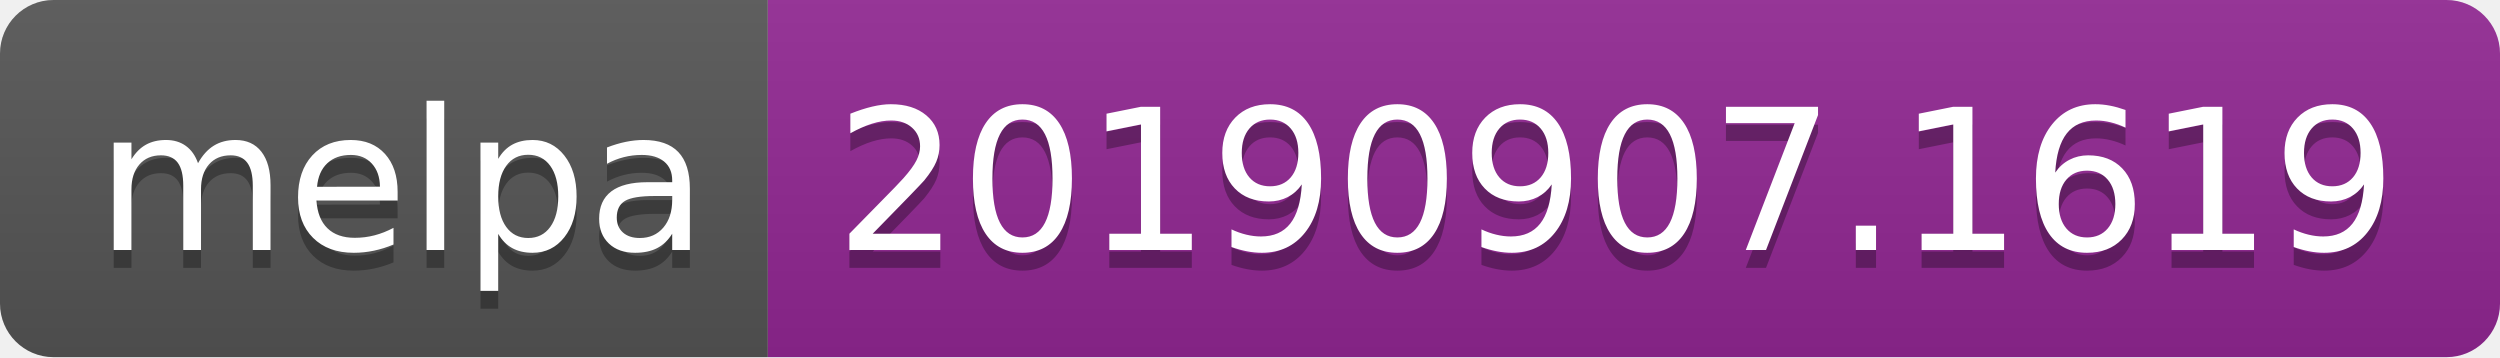
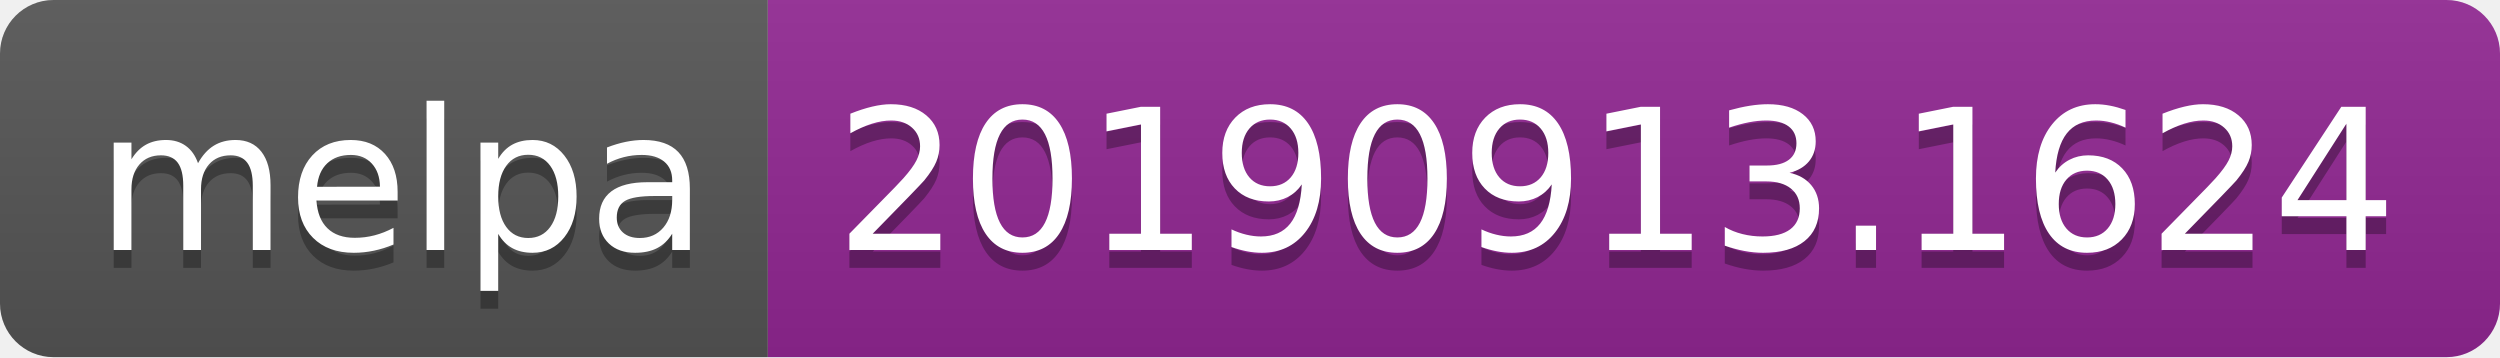
<svg xmlns="http://www.w3.org/2000/svg" width="140" height="20">
  <linearGradient id="b" x2="0" y2="100%">
    <stop offset="0" stop-color="#bbb" stop-opacity=".1" />
    <stop offset="1" stop-opacity=".1" />
  </linearGradient>
  <clipPath id="a">
    <rect width="140" height="20" rx="3" fill="#fff" />
  </clipPath>
  <g clip-path="url(#a)">
    <path fill="#555" d="M0 0h43v20H0z" />
    <path fill="#922793" d="M43 0h97v20H43z" />
    <path fill="url(#b)" d="M0 0h140v20H0z" />
  </g>
  <g fill="#fff" text-anchor="middle" font-family="DejaVu Sans,Verdana,Geneva,sans-serif" font-size="110">
    <text x="225" y="150" fill="#010101" fill-opacity=".3" transform="scale(.1)" textLength="330">melpa</text>
    <text x="225" y="140" transform="scale(.1)" textLength="330">melpa</text>
-     <text x="905" y="150" fill="#010101" fill-opacity=".3" transform="scale(.1)" textLength="870">20190907.1619</text>
-     <text x="905" y="140" transform="scale(.1)" textLength="870">20190907.1619</text>
+     <text x="905" y="150" fill="#010101" fill-opacity=".3" transform="scale(.1)" textLength="870">20190913.1624</text>
+     <text x="905" y="140" transform="scale(.1)" textLength="870">20190913.1624</text>
  </g>
</svg>
